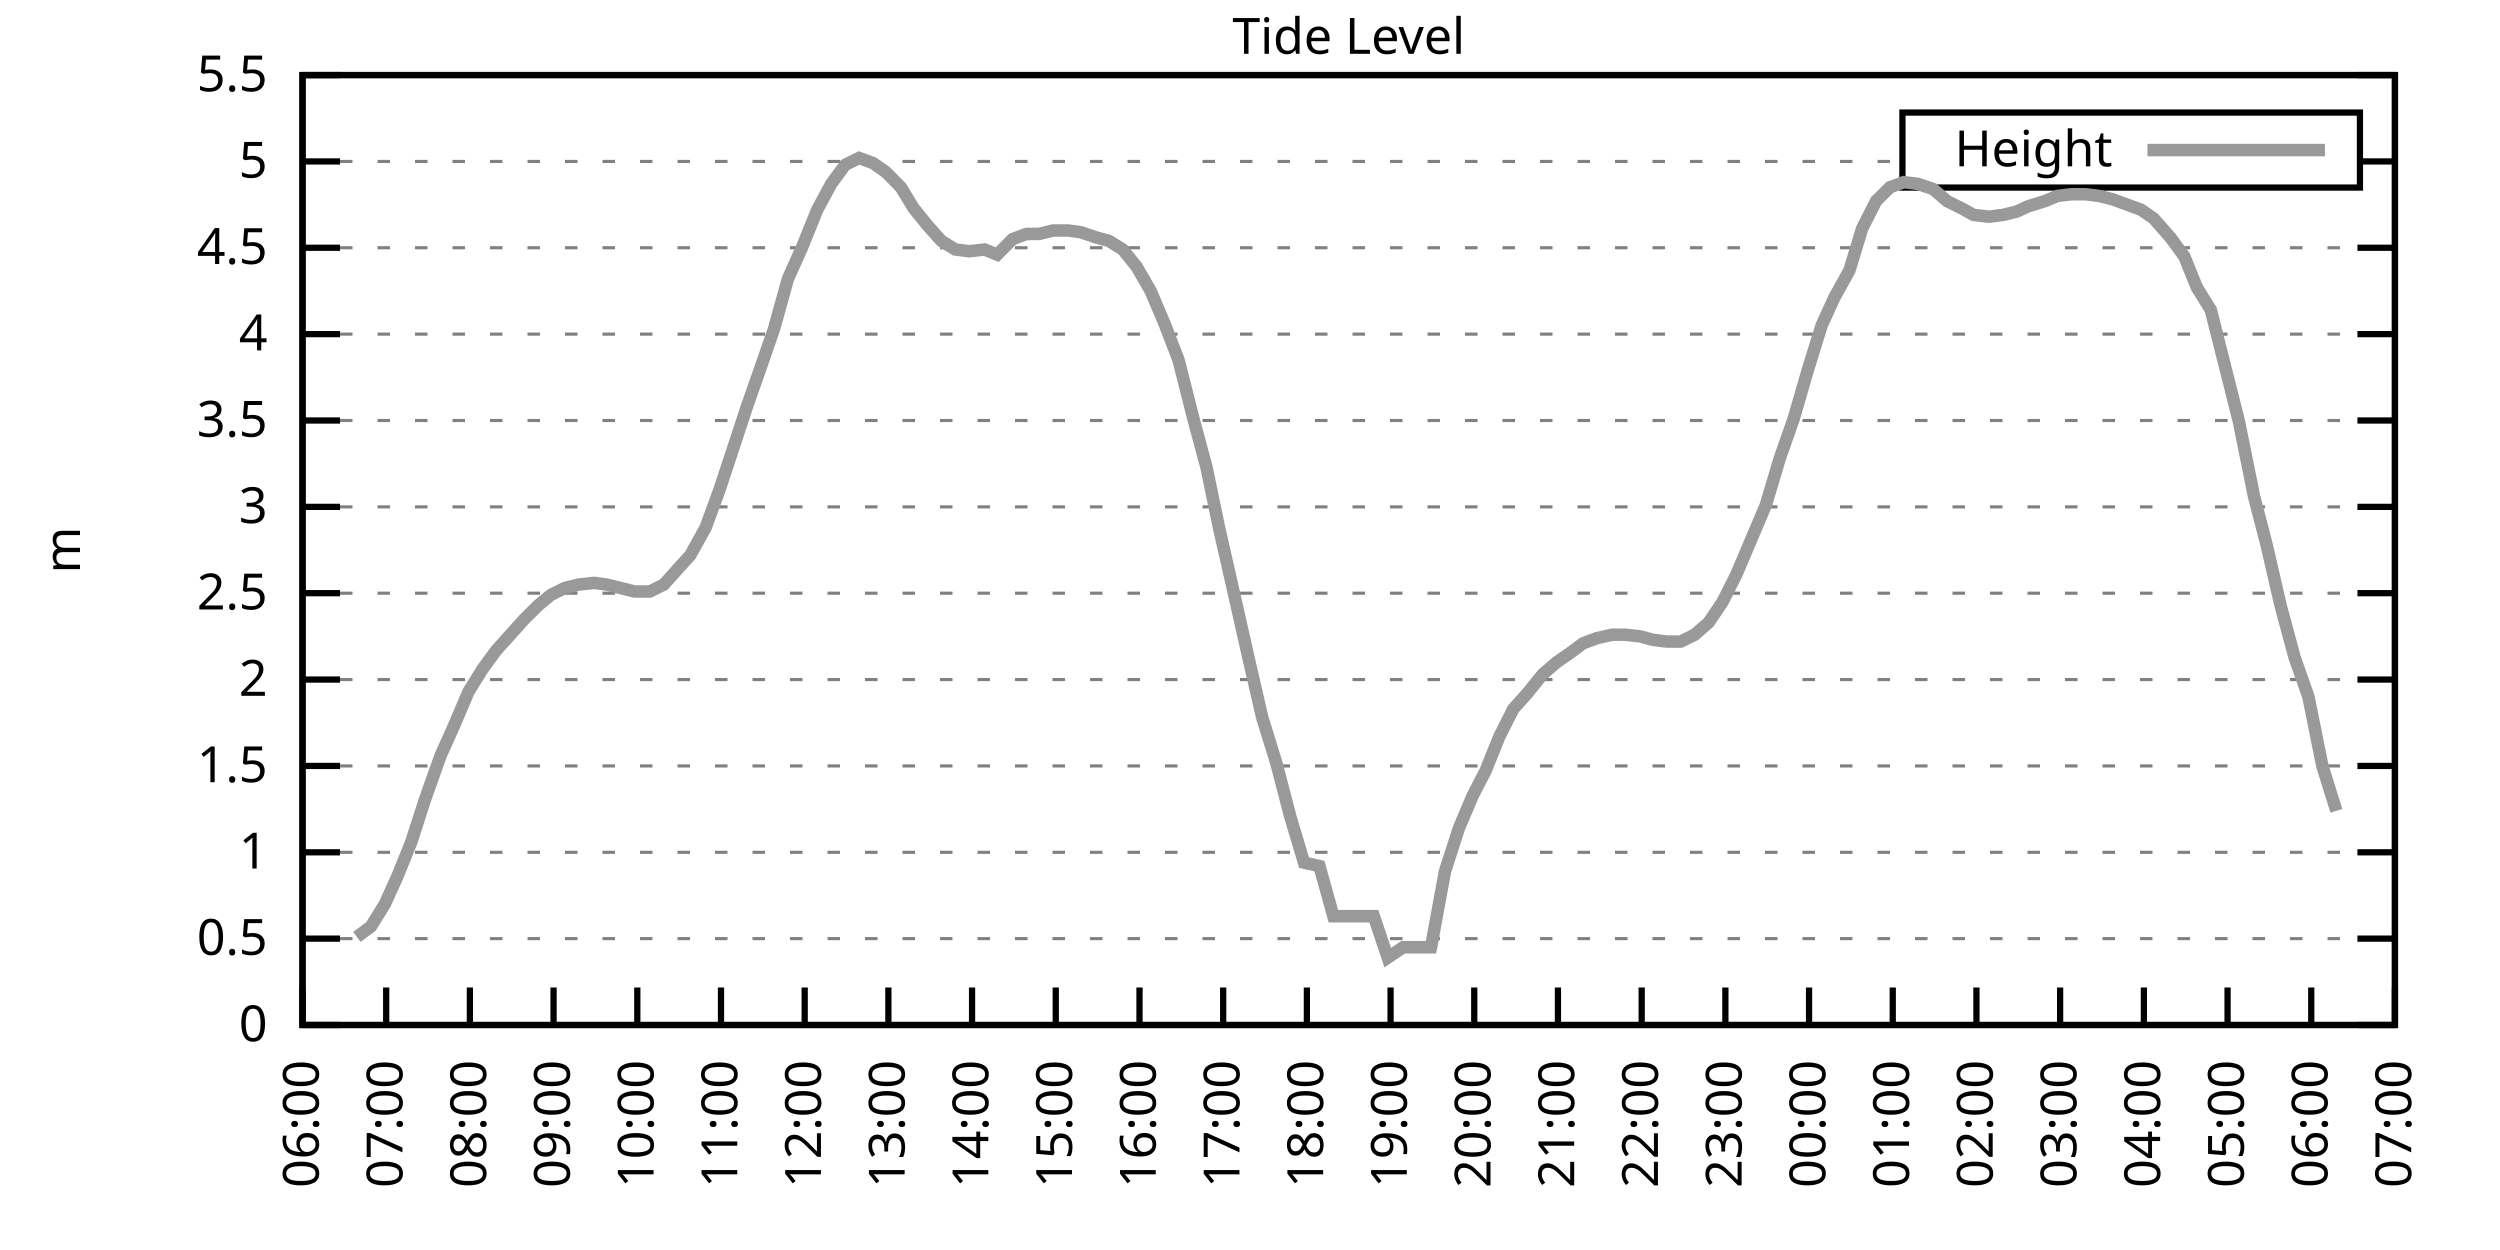
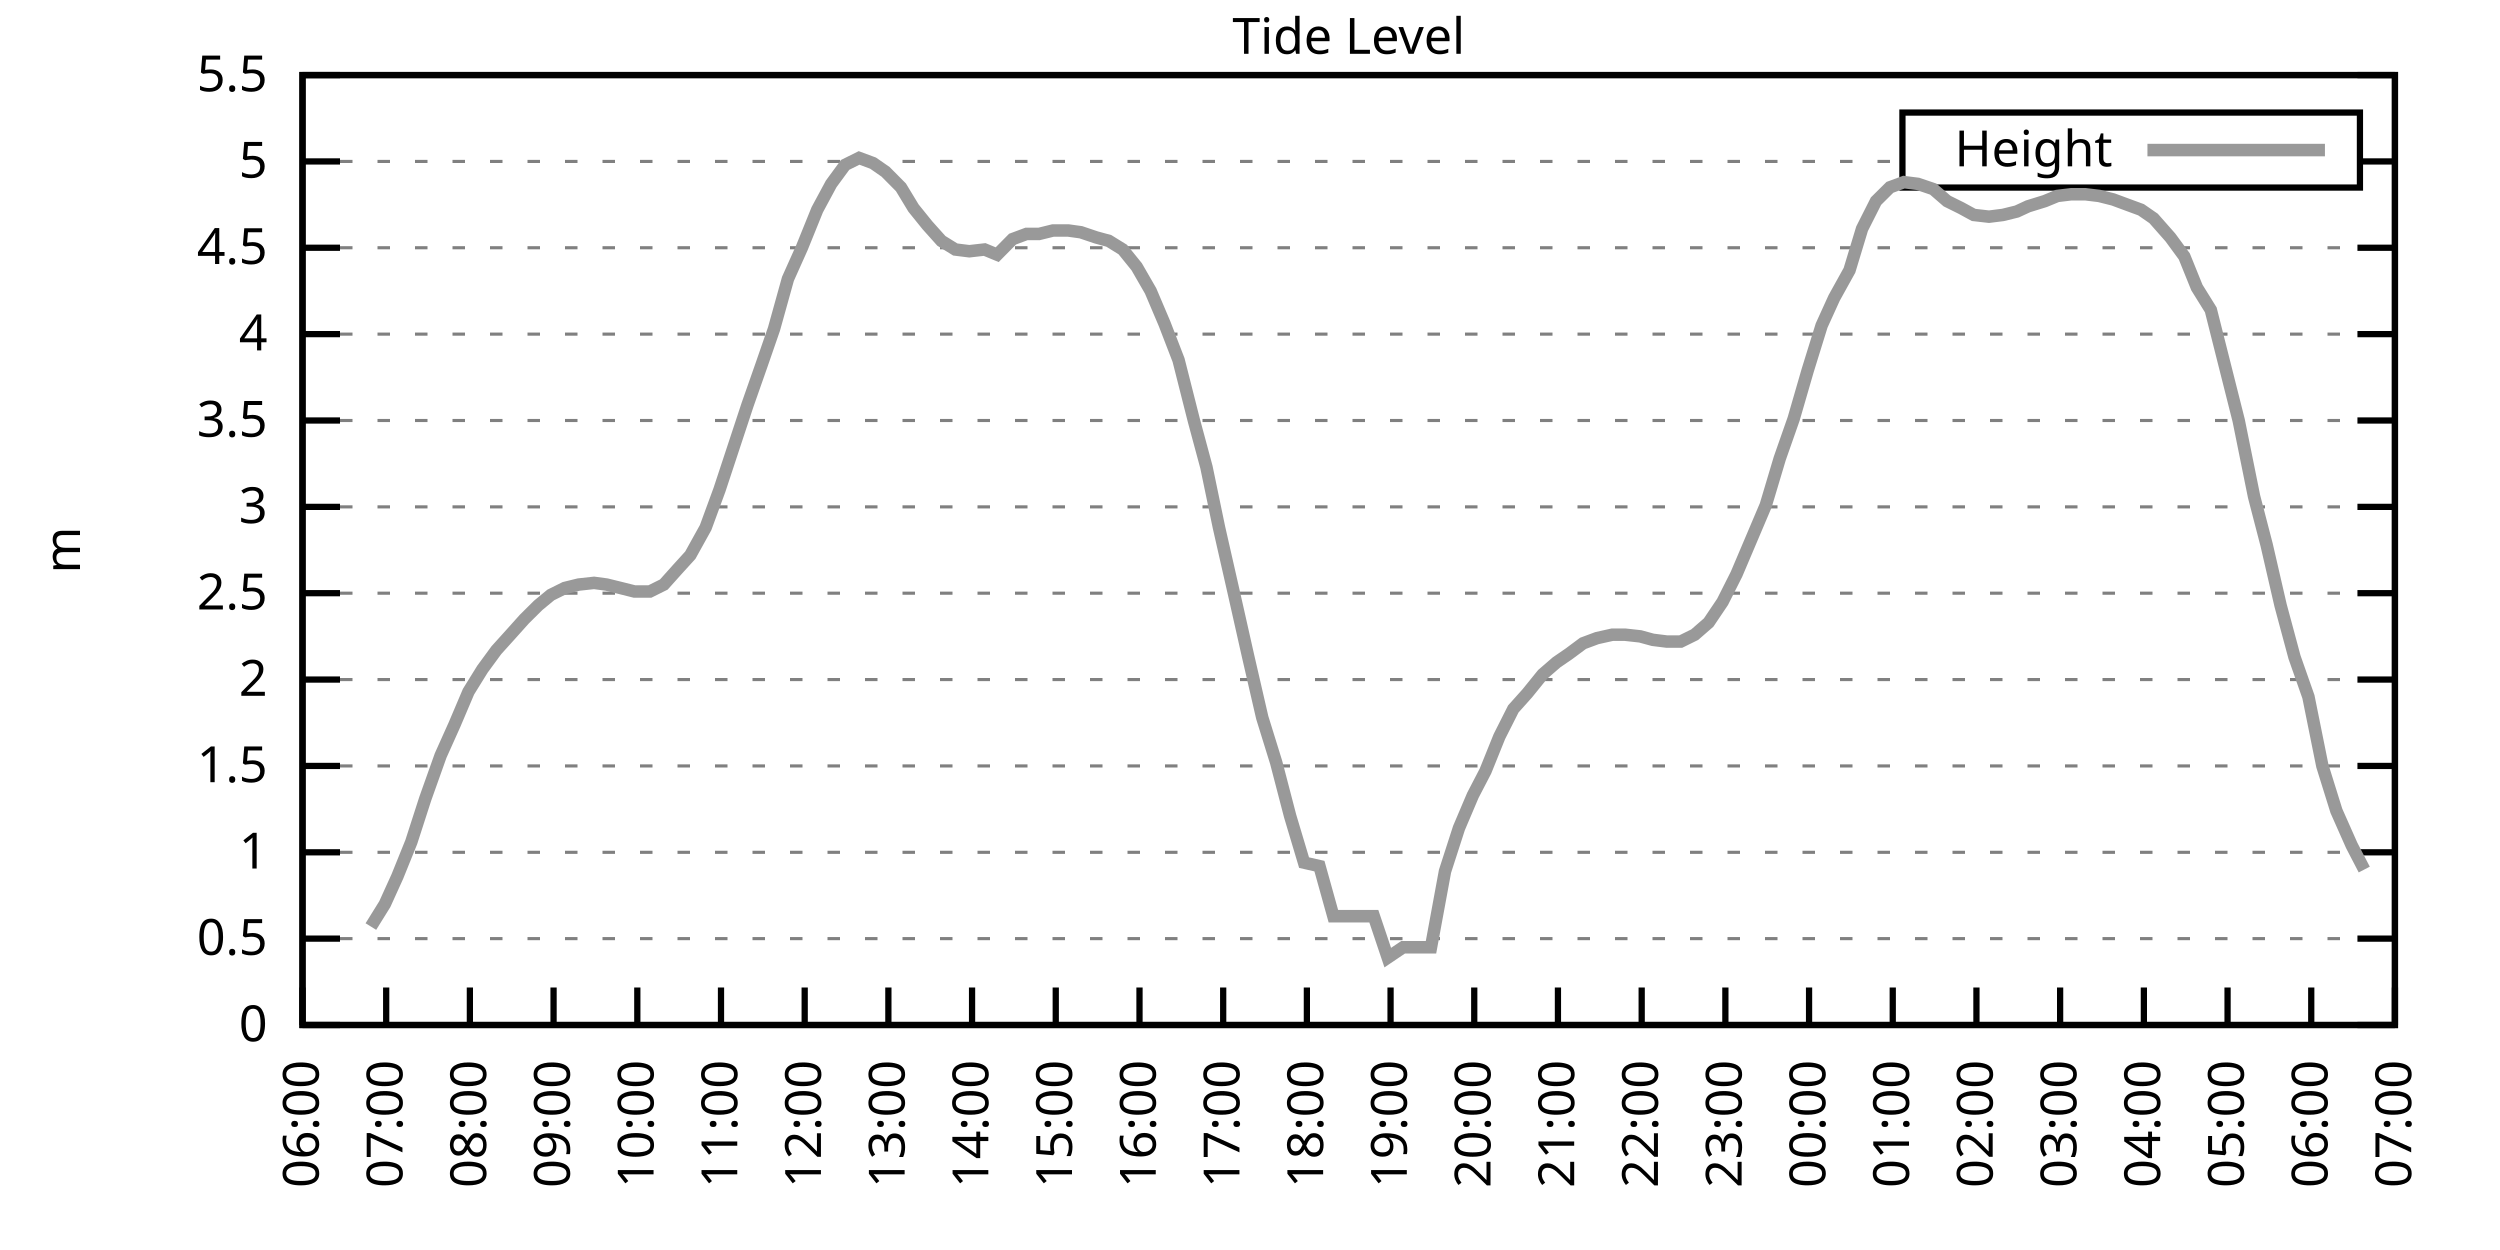
<svg xmlns="http://www.w3.org/2000/svg" xmlns:xlink="http://www.w3.org/1999/xlink" width="400" height="200" viewBox="0 0 400 200">
  <g id="gnuplot_canvas">
    <rect x="0" y="0" width="400" height="200" fill="none" />
    <defs>
      <circle id="gpDot" r="0.5" stroke-width="0.5" stroke="currentColor" />
      <path id="gpPt0" stroke-width="0.333" stroke="currentColor" d="M-1,0 h2 M0,-1 v2" />
      <path id="gpPt1" stroke-width="0.333" stroke="currentColor" d="M-1,-1 L1,1 M1,-1 L-1,1" />
      <path id="gpPt2" stroke-width="0.333" stroke="currentColor" d="M-1,0 L1,0 M0,-1 L0,1 M-1,-1 L1,1 M-1,1 L1,-1" />
      <rect id="gpPt3" stroke-width="0.333" stroke="currentColor" x="-1" y="-1" width="2" height="2" />
      <rect id="gpPt4" stroke-width="0.333" stroke="currentColor" fill="currentColor" x="-1" y="-1" width="2" height="2" />
      <circle id="gpPt5" stroke-width="0.333" stroke="currentColor" cx="0" cy="0" r="1" />
      <use xlink:href="#gpPt5" id="gpPt6" fill="currentColor" stroke="none" />
      <path id="gpPt7" stroke-width="0.333" stroke="currentColor" d="M0,-1.33 L-1.33,0.67 L1.33,0.67 z" />
      <use xlink:href="#gpPt7" id="gpPt8" fill="currentColor" stroke="none" />
      <use xlink:href="#gpPt7" id="gpPt9" stroke="currentColor" transform="rotate(180)" />
      <use xlink:href="#gpPt9" id="gpPt10" fill="currentColor" stroke="none" />
      <use xlink:href="#gpPt3" id="gpPt11" stroke="currentColor" transform="rotate(45)" />
      <use xlink:href="#gpPt11" id="gpPt12" fill="currentColor" stroke="none" />
      <path id="gpPt13" stroke-width="0.333" stroke="currentColor" d="M0,1.330 L1.265,0.411 L0.782,-1.067 L-0.782,-1.076 L-1.265,0.411 z" />
      <use xlink:href="#gpPt13" id="gpPt14" fill="currentColor" stroke="none" />
      <filter id="textbox" filterUnits="objectBoundingBox" x="0" y="0" height="1" width="1">
        <feFlood flood-color="white" flood-opacity="1" result="bgnd" />
        <feComposite in="SourceGraphic" in2="bgnd" operator="atop" />
      </filter>
      <filter id="greybox" filterUnits="objectBoundingBox" x="0" y="0" height="1" width="1">
        <feFlood flood-color="lightgrey" flood-opacity="1" result="grey" />
        <feComposite in="SourceGraphic" in2="grey" operator="atop" />
      </filter>
    </defs>
    <g fill="none" color="white" stroke="currentColor" stroke-width="1.00" stroke-linecap="butt" stroke-linejoin="miter">
</g>
    <g fill="none" color="black" stroke="currentColor" stroke-width="1.00" stroke-linecap="butt" stroke-linejoin="miter">
      <g stroke="none" shape-rendering="crispEdges">
        <polygon fill="rgb(255, 255, 255)" points="48.40,164.00 383.18,164.00 383.18,12.02 48.40,12.02 " />
      </g>
    </g>
    <g fill="none" color="black" stroke="currentColor" stroke-width="1.00" stroke-linecap="butt" stroke-linejoin="miter">
</g>
    <g fill="none" color="black" stroke="black" stroke-width="0.50" stroke-linecap="butt" stroke-linejoin="miter">
</g>
    <g fill="none" color="gray" stroke="currentColor" stroke-width="0.50" stroke-linecap="butt" stroke-linejoin="miter">
      <path stroke="gray" stroke-dasharray="2,4" class="gridline" d="M48.40,164.00 L383.19,164.00  " />
    </g>
    <g fill="none" color="gray" stroke="gray" stroke-width="1.00" stroke-linecap="butt" stroke-linejoin="miter">
</g>
    <g fill="none" color="black" stroke="currentColor" stroke-width="1.00" stroke-linecap="butt" stroke-linejoin="miter">
      <path stroke="black" d="M48.40,164.00 L54.40,164.00 M383.19,164.00 L377.19,164.00  " />
      <g transform="translate(42.80,166.60)" stroke="none" fill="black" font-family="Sans" font-size="8.00" text-anchor="end">
        <text>
          <tspan font-family="Sans"> 0</tspan>
        </text>
      </g>
    </g>
    <g fill="none" color="black" stroke="currentColor" stroke-width="1.00" stroke-linecap="butt" stroke-linejoin="miter">
</g>
    <g fill="none" color="black" stroke="black" stroke-width="0.50" stroke-linecap="butt" stroke-linejoin="miter">
</g>
    <g fill="none" color="gray" stroke="currentColor" stroke-width="0.50" stroke-linecap="butt" stroke-linejoin="miter">
      <path stroke="gray" stroke-dasharray="2,4" class="gridline" d="M48.40,150.18 L383.19,150.18  " />
    </g>
    <g fill="none" color="gray" stroke="gray" stroke-width="1.00" stroke-linecap="butt" stroke-linejoin="miter">
</g>
    <g fill="none" color="black" stroke="currentColor" stroke-width="1.00" stroke-linecap="butt" stroke-linejoin="miter">
      <path stroke="black" d="M48.40,150.18 L54.40,150.18 M383.19,150.18 L377.19,150.18  " />
      <g transform="translate(42.80,152.78)" stroke="none" fill="black" font-family="Sans" font-size="8.00" text-anchor="end">
        <text>
          <tspan font-family="Sans"> 0.5</tspan>
        </text>
      </g>
    </g>
    <g fill="none" color="black" stroke="currentColor" stroke-width="1.00" stroke-linecap="butt" stroke-linejoin="miter">
</g>
    <g fill="none" color="black" stroke="black" stroke-width="0.50" stroke-linecap="butt" stroke-linejoin="miter">
</g>
    <g fill="none" color="gray" stroke="currentColor" stroke-width="0.50" stroke-linecap="butt" stroke-linejoin="miter">
      <path stroke="gray" stroke-dasharray="2,4" class="gridline" d="M48.40,136.37 L383.19,136.37  " />
    </g>
    <g fill="none" color="gray" stroke="gray" stroke-width="1.00" stroke-linecap="butt" stroke-linejoin="miter">
</g>
    <g fill="none" color="black" stroke="currentColor" stroke-width="1.00" stroke-linecap="butt" stroke-linejoin="miter">
      <path stroke="black" d="M48.40,136.37 L54.40,136.37 M383.19,136.37 L377.19,136.37  " />
      <g transform="translate(42.80,138.97)" stroke="none" fill="black" font-family="Sans" font-size="8.00" text-anchor="end">
        <text>
          <tspan font-family="Sans"> 1</tspan>
        </text>
      </g>
    </g>
    <g fill="none" color="black" stroke="currentColor" stroke-width="1.00" stroke-linecap="butt" stroke-linejoin="miter">
</g>
    <g fill="none" color="black" stroke="black" stroke-width="0.50" stroke-linecap="butt" stroke-linejoin="miter">
</g>
    <g fill="none" color="gray" stroke="currentColor" stroke-width="0.50" stroke-linecap="butt" stroke-linejoin="miter">
      <path stroke="gray" stroke-dasharray="2,4" class="gridline" d="M48.40,122.55 L383.19,122.55  " />
    </g>
    <g fill="none" color="gray" stroke="gray" stroke-width="1.00" stroke-linecap="butt" stroke-linejoin="miter">
</g>
    <g fill="none" color="black" stroke="currentColor" stroke-width="1.00" stroke-linecap="butt" stroke-linejoin="miter">
      <path stroke="black" d="M48.40,122.55 L54.40,122.55 M383.19,122.55 L377.19,122.55  " />
      <g transform="translate(42.80,125.15)" stroke="none" fill="black" font-family="Sans" font-size="8.00" text-anchor="end">
        <text>
          <tspan font-family="Sans"> 1.5</tspan>
        </text>
      </g>
    </g>
    <g fill="none" color="black" stroke="currentColor" stroke-width="1.00" stroke-linecap="butt" stroke-linejoin="miter">
</g>
    <g fill="none" color="black" stroke="black" stroke-width="0.50" stroke-linecap="butt" stroke-linejoin="miter">
</g>
    <g fill="none" color="gray" stroke="currentColor" stroke-width="0.50" stroke-linecap="butt" stroke-linejoin="miter">
      <path stroke="gray" stroke-dasharray="2,4" class="gridline" d="M48.40,108.73 L383.19,108.73  " />
    </g>
    <g fill="none" color="gray" stroke="gray" stroke-width="1.00" stroke-linecap="butt" stroke-linejoin="miter">
</g>
    <g fill="none" color="black" stroke="currentColor" stroke-width="1.00" stroke-linecap="butt" stroke-linejoin="miter">
      <path stroke="black" d="M48.40,108.73 L54.40,108.73 M383.19,108.73 L377.19,108.73  " />
      <g transform="translate(42.80,111.33)" stroke="none" fill="black" font-family="Sans" font-size="8.00" text-anchor="end">
        <text>
          <tspan font-family="Sans"> 2</tspan>
        </text>
      </g>
    </g>
    <g fill="none" color="black" stroke="currentColor" stroke-width="1.00" stroke-linecap="butt" stroke-linejoin="miter">
</g>
    <g fill="none" color="black" stroke="black" stroke-width="0.50" stroke-linecap="butt" stroke-linejoin="miter">
</g>
    <g fill="none" color="gray" stroke="currentColor" stroke-width="0.50" stroke-linecap="butt" stroke-linejoin="miter">
      <path stroke="gray" stroke-dasharray="2,4" class="gridline" d="M48.40,94.91 L383.19,94.91  " />
    </g>
    <g fill="none" color="gray" stroke="gray" stroke-width="1.00" stroke-linecap="butt" stroke-linejoin="miter">
</g>
    <g fill="none" color="black" stroke="currentColor" stroke-width="1.00" stroke-linecap="butt" stroke-linejoin="miter">
      <path stroke="black" d="M48.40,94.91 L54.40,94.91 M383.19,94.91 L377.19,94.91  " />
      <g transform="translate(42.80,97.51)" stroke="none" fill="black" font-family="Sans" font-size="8.00" text-anchor="end">
        <text>
          <tspan font-family="Sans"> 2.5</tspan>
        </text>
      </g>
    </g>
    <g fill="none" color="black" stroke="currentColor" stroke-width="1.00" stroke-linecap="butt" stroke-linejoin="miter">
</g>
    <g fill="none" color="black" stroke="black" stroke-width="0.50" stroke-linecap="butt" stroke-linejoin="miter">
</g>
    <g fill="none" color="gray" stroke="currentColor" stroke-width="0.50" stroke-linecap="butt" stroke-linejoin="miter">
      <path stroke="gray" stroke-dasharray="2,4" class="gridline" d="M48.40,81.10 L383.19,81.10  " />
    </g>
    <g fill="none" color="gray" stroke="gray" stroke-width="1.00" stroke-linecap="butt" stroke-linejoin="miter">
</g>
    <g fill="none" color="black" stroke="currentColor" stroke-width="1.00" stroke-linecap="butt" stroke-linejoin="miter">
      <path stroke="black" d="M48.40,81.10 L54.40,81.10 M383.19,81.10 L377.19,81.10  " />
      <g transform="translate(42.80,83.70)" stroke="none" fill="black" font-family="Sans" font-size="8.00" text-anchor="end">
        <text>
          <tspan font-family="Sans"> 3</tspan>
        </text>
      </g>
    </g>
    <g fill="none" color="black" stroke="currentColor" stroke-width="1.00" stroke-linecap="butt" stroke-linejoin="miter">
</g>
    <g fill="none" color="black" stroke="black" stroke-width="0.50" stroke-linecap="butt" stroke-linejoin="miter">
</g>
    <g fill="none" color="gray" stroke="currentColor" stroke-width="0.50" stroke-linecap="butt" stroke-linejoin="miter">
      <path stroke="gray" stroke-dasharray="2,4" class="gridline" d="M48.40,67.28 L383.19,67.28  " />
    </g>
    <g fill="none" color="gray" stroke="gray" stroke-width="1.00" stroke-linecap="butt" stroke-linejoin="miter">
</g>
    <g fill="none" color="black" stroke="currentColor" stroke-width="1.00" stroke-linecap="butt" stroke-linejoin="miter">
      <path stroke="black" d="M48.40,67.28 L54.40,67.28 M383.19,67.28 L377.19,67.28  " />
      <g transform="translate(42.80,69.88)" stroke="none" fill="black" font-family="Sans" font-size="8.00" text-anchor="end">
        <text>
          <tspan font-family="Sans"> 3.5</tspan>
        </text>
      </g>
    </g>
    <g fill="none" color="black" stroke="currentColor" stroke-width="1.00" stroke-linecap="butt" stroke-linejoin="miter">
</g>
    <g fill="none" color="black" stroke="black" stroke-width="0.50" stroke-linecap="butt" stroke-linejoin="miter">
</g>
    <g fill="none" color="gray" stroke="currentColor" stroke-width="0.50" stroke-linecap="butt" stroke-linejoin="miter">
      <path stroke="gray" stroke-dasharray="2,4" class="gridline" d="M48.40,53.46 L383.19,53.46  " />
    </g>
    <g fill="none" color="gray" stroke="gray" stroke-width="1.00" stroke-linecap="butt" stroke-linejoin="miter">
</g>
    <g fill="none" color="black" stroke="currentColor" stroke-width="1.00" stroke-linecap="butt" stroke-linejoin="miter">
      <path stroke="black" d="M48.40,53.46 L54.40,53.46 M383.19,53.46 L377.19,53.46  " />
      <g transform="translate(42.80,56.06)" stroke="none" fill="black" font-family="Sans" font-size="8.00" text-anchor="end">
        <text>
          <tspan font-family="Sans"> 4</tspan>
        </text>
      </g>
    </g>
    <g fill="none" color="black" stroke="currentColor" stroke-width="1.00" stroke-linecap="butt" stroke-linejoin="miter">
</g>
    <g fill="none" color="black" stroke="black" stroke-width="0.50" stroke-linecap="butt" stroke-linejoin="miter">
</g>
    <g fill="none" color="gray" stroke="currentColor" stroke-width="0.50" stroke-linecap="butt" stroke-linejoin="miter">
      <path stroke="gray" stroke-dasharray="2,4" class="gridline" d="M48.40,39.64 L383.19,39.64  " />
    </g>
    <g fill="none" color="gray" stroke="gray" stroke-width="1.00" stroke-linecap="butt" stroke-linejoin="miter">
</g>
    <g fill="none" color="black" stroke="currentColor" stroke-width="1.00" stroke-linecap="butt" stroke-linejoin="miter">
      <path stroke="black" d="M48.40,39.64 L54.40,39.64 M383.19,39.64 L377.19,39.64  " />
      <g transform="translate(42.80,42.24)" stroke="none" fill="black" font-family="Sans" font-size="8.00" text-anchor="end">
        <text>
          <tspan font-family="Sans"> 4.5</tspan>
        </text>
      </g>
    </g>
    <g fill="none" color="black" stroke="currentColor" stroke-width="1.00" stroke-linecap="butt" stroke-linejoin="miter">
</g>
    <g fill="none" color="black" stroke="black" stroke-width="0.50" stroke-linecap="butt" stroke-linejoin="miter">
</g>
    <g fill="none" color="gray" stroke="currentColor" stroke-width="0.50" stroke-linecap="butt" stroke-linejoin="miter">
      <path stroke="gray" stroke-dasharray="2,4" class="gridline" d="M48.40,25.83 L304.39,25.83 M377.59,25.83 L383.19,25.83  " />
    </g>
    <g fill="none" color="gray" stroke="gray" stroke-width="1.00" stroke-linecap="butt" stroke-linejoin="miter">
</g>
    <g fill="none" color="black" stroke="currentColor" stroke-width="1.00" stroke-linecap="butt" stroke-linejoin="miter">
      <path stroke="black" d="M48.40,25.83 L54.40,25.83 M383.19,25.83 L377.19,25.83  " />
      <g transform="translate(42.80,28.43)" stroke="none" fill="black" font-family="Sans" font-size="8.00" text-anchor="end">
        <text>
          <tspan font-family="Sans"> 5</tspan>
        </text>
      </g>
    </g>
    <g fill="none" color="black" stroke="currentColor" stroke-width="1.00" stroke-linecap="butt" stroke-linejoin="miter">
</g>
    <g fill="none" color="black" stroke="black" stroke-width="0.50" stroke-linecap="butt" stroke-linejoin="miter">
</g>
    <g fill="none" color="gray" stroke="currentColor" stroke-width="0.50" stroke-linecap="butt" stroke-linejoin="miter">
      <path stroke="gray" stroke-dasharray="2,4" class="gridline" d="M48.40,12.01 L383.19,12.01  " />
    </g>
    <g fill="none" color="gray" stroke="gray" stroke-width="1.00" stroke-linecap="butt" stroke-linejoin="miter">
</g>
    <g fill="none" color="black" stroke="currentColor" stroke-width="1.00" stroke-linecap="butt" stroke-linejoin="miter">
      <path stroke="black" d="M48.40,12.01 L54.40,12.01 M383.19,12.01 L377.19,12.01  " />
      <g transform="translate(42.80,14.61)" stroke="none" fill="black" font-family="Sans" font-size="8.00" text-anchor="end">
        <text>
          <tspan font-family="Sans"> 5.5</tspan>
        </text>
      </g>
    </g>
    <g fill="none" color="black" stroke="currentColor" stroke-width="1.00" stroke-linecap="butt" stroke-linejoin="miter">
      <path stroke="black" d="M48.40,164.00 L48.40,158.00  " />
      <g transform="translate(51.00,169.60) rotate(270.00)" stroke="none" fill="black" font-family="Sans" font-size="8.00" text-anchor="end">
        <text>
          <tspan font-family="Sans">06:00</tspan>
        </text>
      </g>
    </g>
    <g fill="none" color="black" stroke="currentColor" stroke-width="1.00" stroke-linecap="butt" stroke-linejoin="miter">
      <path stroke="black" d="M61.79,164.00 L61.79,158.00  " />
      <g transform="translate(64.39,169.60) rotate(270.00)" stroke="none" fill="black" font-family="Sans" font-size="8.00" text-anchor="end">
        <text>
          <tspan font-family="Sans">07:00</tspan>
        </text>
      </g>
    </g>
    <g fill="none" color="black" stroke="currentColor" stroke-width="1.00" stroke-linecap="butt" stroke-linejoin="miter">
      <path stroke="black" d="M75.18,164.00 L75.18,158.00  " />
      <g transform="translate(77.78,169.60) rotate(270.00)" stroke="none" fill="black" font-family="Sans" font-size="8.00" text-anchor="end">
        <text>
          <tspan font-family="Sans">08:00</tspan>
        </text>
      </g>
    </g>
    <g fill="none" color="black" stroke="currentColor" stroke-width="1.00" stroke-linecap="butt" stroke-linejoin="miter">
      <path stroke="black" d="M88.57,164.00 L88.57,158.00  " />
      <g transform="translate(91.17,169.60) rotate(270.00)" stroke="none" fill="black" font-family="Sans" font-size="8.00" text-anchor="end">
        <text>
          <tspan font-family="Sans">09:00</tspan>
        </text>
      </g>
    </g>
    <g fill="none" color="black" stroke="currentColor" stroke-width="1.00" stroke-linecap="butt" stroke-linejoin="miter">
      <path stroke="black" d="M101.97,164.00 L101.97,158.00  " />
      <g transform="translate(104.57,169.60) rotate(270.00)" stroke="none" fill="black" font-family="Sans" font-size="8.00" text-anchor="end">
        <text>
          <tspan font-family="Sans">10:00</tspan>
        </text>
      </g>
    </g>
    <g fill="none" color="black" stroke="currentColor" stroke-width="1.00" stroke-linecap="butt" stroke-linejoin="miter">
      <path stroke="black" d="M115.36,164.00 L115.36,158.00  " />
      <g transform="translate(117.96,169.60) rotate(270.00)" stroke="none" fill="black" font-family="Sans" font-size="8.00" text-anchor="end">
        <text>
          <tspan font-family="Sans">11:00</tspan>
        </text>
      </g>
    </g>
    <g fill="none" color="black" stroke="currentColor" stroke-width="1.00" stroke-linecap="butt" stroke-linejoin="miter">
      <path stroke="black" d="M128.75,164.00 L128.75,158.00  " />
      <g transform="translate(131.35,169.60) rotate(270.00)" stroke="none" fill="black" font-family="Sans" font-size="8.00" text-anchor="end">
        <text>
          <tspan font-family="Sans">12:00</tspan>
        </text>
      </g>
    </g>
    <g fill="none" color="black" stroke="currentColor" stroke-width="1.00" stroke-linecap="butt" stroke-linejoin="miter">
      <path stroke="black" d="M142.14,164.00 L142.14,158.00  " />
      <g transform="translate(144.74,169.60) rotate(270.00)" stroke="none" fill="black" font-family="Sans" font-size="8.00" text-anchor="end">
        <text>
          <tspan font-family="Sans">13:00</tspan>
        </text>
      </g>
    </g>
    <g fill="none" color="black" stroke="currentColor" stroke-width="1.00" stroke-linecap="butt" stroke-linejoin="miter">
      <path stroke="black" d="M155.53,164.00 L155.53,158.00  " />
      <g transform="translate(158.13,169.60) rotate(270.00)" stroke="none" fill="black" font-family="Sans" font-size="8.00" text-anchor="end">
        <text>
          <tspan font-family="Sans">14:00</tspan>
        </text>
      </g>
    </g>
    <g fill="none" color="black" stroke="currentColor" stroke-width="1.00" stroke-linecap="butt" stroke-linejoin="miter">
      <path stroke="black" d="M168.92,164.00 L168.92,158.00  " />
      <g transform="translate(171.52,169.60) rotate(270.00)" stroke="none" fill="black" font-family="Sans" font-size="8.00" text-anchor="end">
        <text>
          <tspan font-family="Sans">15:00</tspan>
        </text>
      </g>
    </g>
    <g fill="none" color="black" stroke="currentColor" stroke-width="1.00" stroke-linecap="butt" stroke-linejoin="miter">
      <path stroke="black" d="M182.32,164.00 L182.32,158.00  " />
      <g transform="translate(184.92,169.60) rotate(270.00)" stroke="none" fill="black" font-family="Sans" font-size="8.00" text-anchor="end">
        <text>
          <tspan font-family="Sans">16:00</tspan>
        </text>
      </g>
    </g>
    <g fill="none" color="black" stroke="currentColor" stroke-width="1.00" stroke-linecap="butt" stroke-linejoin="miter">
      <path stroke="black" d="M195.71,164.00 L195.71,158.00  " />
      <g transform="translate(198.31,169.60) rotate(270.00)" stroke="none" fill="black" font-family="Sans" font-size="8.00" text-anchor="end">
        <text>
          <tspan font-family="Sans">17:00</tspan>
        </text>
      </g>
    </g>
    <g fill="none" color="black" stroke="currentColor" stroke-width="1.00" stroke-linecap="butt" stroke-linejoin="miter">
      <path stroke="black" d="M209.10,164.00 L209.10,158.00  " />
      <g transform="translate(211.70,169.60) rotate(270.00)" stroke="none" fill="black" font-family="Sans" font-size="8.00" text-anchor="end">
        <text>
          <tspan font-family="Sans">18:00</tspan>
        </text>
      </g>
    </g>
    <g fill="none" color="black" stroke="currentColor" stroke-width="1.00" stroke-linecap="butt" stroke-linejoin="miter">
      <path stroke="black" d="M222.49,164.00 L222.49,158.00  " />
      <g transform="translate(225.09,169.60) rotate(270.00)" stroke="none" fill="black" font-family="Sans" font-size="8.00" text-anchor="end">
        <text>
          <tspan font-family="Sans">19:00</tspan>
        </text>
      </g>
    </g>
    <g fill="none" color="black" stroke="currentColor" stroke-width="1.00" stroke-linecap="butt" stroke-linejoin="miter">
      <path stroke="black" d="M235.88,164.00 L235.88,158.00  " />
      <g transform="translate(238.48,169.60) rotate(270.00)" stroke="none" fill="black" font-family="Sans" font-size="8.00" text-anchor="end">
        <text>
          <tspan font-family="Sans">20:00</tspan>
        </text>
      </g>
    </g>
    <g fill="none" color="black" stroke="currentColor" stroke-width="1.00" stroke-linecap="butt" stroke-linejoin="miter">
      <path stroke="black" d="M249.27,164.00 L249.27,158.00  " />
      <g transform="translate(251.87,169.60) rotate(270.00)" stroke="none" fill="black" font-family="Sans" font-size="8.00" text-anchor="end">
        <text>
          <tspan font-family="Sans">21:00</tspan>
        </text>
      </g>
    </g>
    <g fill="none" color="black" stroke="currentColor" stroke-width="1.00" stroke-linecap="butt" stroke-linejoin="miter">
      <path stroke="black" d="M262.67,164.00 L262.67,158.00  " />
      <g transform="translate(265.27,169.60) rotate(270.00)" stroke="none" fill="black" font-family="Sans" font-size="8.00" text-anchor="end">
        <text>
          <tspan font-family="Sans">22:00</tspan>
        </text>
      </g>
    </g>
    <g fill="none" color="black" stroke="currentColor" stroke-width="1.00" stroke-linecap="butt" stroke-linejoin="miter">
      <path stroke="black" d="M276.06,164.00 L276.06,158.00  " />
      <g transform="translate(278.66,169.60) rotate(270.00)" stroke="none" fill="black" font-family="Sans" font-size="8.00" text-anchor="end">
        <text>
          <tspan font-family="Sans">23:00</tspan>
        </text>
      </g>
    </g>
    <g fill="none" color="black" stroke="currentColor" stroke-width="1.00" stroke-linecap="butt" stroke-linejoin="miter">
      <path stroke="black" d="M289.45,164.00 L289.45,158.00  " />
      <g transform="translate(292.05,169.60) rotate(270.00)" stroke="none" fill="black" font-family="Sans" font-size="8.00" text-anchor="end">
        <text>
          <tspan font-family="Sans">00:00</tspan>
        </text>
      </g>
    </g>
    <g fill="none" color="black" stroke="currentColor" stroke-width="1.00" stroke-linecap="butt" stroke-linejoin="miter">
      <path stroke="black" d="M302.84,164.00 L302.84,158.00  " />
      <g transform="translate(305.44,169.60) rotate(270.00)" stroke="none" fill="black" font-family="Sans" font-size="8.00" text-anchor="end">
        <text>
          <tspan font-family="Sans">01:00</tspan>
        </text>
      </g>
    </g>
    <g fill="none" color="black" stroke="currentColor" stroke-width="1.00" stroke-linecap="butt" stroke-linejoin="miter">
      <path stroke="black" d="M316.23,164.00 L316.23,158.00  " />
      <g transform="translate(318.83,169.60) rotate(270.00)" stroke="none" fill="black" font-family="Sans" font-size="8.00" text-anchor="end">
        <text>
          <tspan font-family="Sans">02:00</tspan>
        </text>
      </g>
    </g>
    <g fill="none" color="black" stroke="currentColor" stroke-width="1.00" stroke-linecap="butt" stroke-linejoin="miter">
      <path stroke="black" d="M329.62,164.00 L329.62,158.00  " />
      <g transform="translate(332.22,169.60) rotate(270.00)" stroke="none" fill="black" font-family="Sans" font-size="8.00" text-anchor="end">
        <text>
          <tspan font-family="Sans">03:00</tspan>
        </text>
      </g>
    </g>
    <g fill="none" color="black" stroke="currentColor" stroke-width="1.00" stroke-linecap="butt" stroke-linejoin="miter">
      <path stroke="black" d="M343.02,164.00 L343.02,158.00  " />
      <g transform="translate(345.62,169.60) rotate(270.00)" stroke="none" fill="black" font-family="Sans" font-size="8.00" text-anchor="end">
        <text>
          <tspan font-family="Sans">04:00</tspan>
        </text>
      </g>
    </g>
    <g fill="none" color="black" stroke="currentColor" stroke-width="1.00" stroke-linecap="butt" stroke-linejoin="miter">
      <path stroke="black" d="M356.41,164.00 L356.41,158.00  " />
      <g transform="translate(359.01,169.60) rotate(270.00)" stroke="none" fill="black" font-family="Sans" font-size="8.00" text-anchor="end">
        <text>
          <tspan font-family="Sans">05:00</tspan>
        </text>
      </g>
    </g>
    <g fill="none" color="black" stroke="currentColor" stroke-width="1.00" stroke-linecap="butt" stroke-linejoin="miter">
      <path stroke="black" d="M369.80,164.00 L369.80,158.00  " />
      <g transform="translate(372.40,169.60) rotate(270.00)" stroke="none" fill="black" font-family="Sans" font-size="8.00" text-anchor="end">
        <text>
          <tspan font-family="Sans">06:00</tspan>
        </text>
      </g>
    </g>
    <g fill="none" color="black" stroke="currentColor" stroke-width="1.00" stroke-linecap="butt" stroke-linejoin="miter">
      <path stroke="black" d="M383.19,164.00 L383.19,158.00  " />
      <g transform="translate(385.79,169.60) rotate(270.00)" stroke="none" fill="black" font-family="Sans" font-size="8.00" text-anchor="end">
        <text>
          <tspan font-family="Sans">07:00</tspan>
        </text>
      </g>
    </g>
    <g fill="none" color="black" stroke="currentColor" stroke-width="1.00" stroke-linecap="butt" stroke-linejoin="miter">
</g>
    <g fill="none" color="black" stroke="currentColor" stroke-width="1.00" stroke-linecap="butt" stroke-linejoin="miter">
      <path stroke="black" d="M48.40,12.01 L48.40,164.00 L383.19,164.00 L383.19,12.01 L48.40,12.01 Z  " />
    </g>
    <g fill="none" color="black" stroke="currentColor" stroke-width="1.00" stroke-linecap="butt" stroke-linejoin="miter">
</g>
    <g fill="none" color="black" stroke="currentColor" stroke-width="1.00" stroke-linecap="butt" stroke-linejoin="miter">
      <path stroke="black" d="M304.39,30.01 L304.39,18.01 L377.59,18.01 L377.59,30.01 L304.39,30.01 Z  " />
    </g>
    <g id="Tide_level_plot_1">
      <g fill="none" color="white" stroke="black" stroke-width="2.00" stroke-linecap="butt" stroke-linejoin="miter">
</g>
      <g fill="none" color="black" stroke="currentColor" stroke-width="2.00" stroke-linecap="butt" stroke-linejoin="miter">
        <g transform="translate(337.99,26.61)" stroke="none" fill="black" font-family="Sans" font-size="8.00" text-anchor="end">
          <text>
            <tspan font-family="Sans">Height</tspan>
          </text>
        </g>
      </g>
      <g fill="none" color="black" stroke="currentColor" stroke-width="2.00" stroke-linecap="butt" stroke-linejoin="miter">
-         <path stroke="rgb(153, 153, 153)" d="M343.59,24.01 L371.99,24.01 M57.10,149.91 L59.34,148.25 L61.57,144.66 L63.58,140.23 L65.81,134.71 L68.04,127.80   L70.50,120.89 L72.73,115.92 L74.96,110.67 L77.19,107.07 L79.42,104.03 L81.66,101.55 L83.89,99.06 L86.12,96.85   L88.13,95.19 L90.36,94.08 L92.59,93.53 L95.05,93.26 L97.06,93.53 L99.29,94.08 L101.52,94.64 L103.98,94.64   L106.21,93.53 L108.44,91.04 L110.45,88.83 L112.90,84.41 L115.13,78.33 L119.60,64.79 L121.83,58.44 L123.84,52.63   L126.07,44.62 L128.30,39.64 L130.76,33.56 L132.99,29.42 L135.22,26.38 L137.45,25.27 L139.69,26.10 L141.69,27.49   L144.15,29.97 L146.16,33.29 L148.39,36.05 L150.62,38.54 L152.85,39.92 L155.09,40.20 L157.54,39.92 L159.55,40.75   L162.01,38.26 L164.24,37.43 L166.25,37.43 L168.48,36.88 L170.93,36.88 L172.94,37.16 L175.40,37.99 L177.41,38.54   L179.64,39.92 L181.87,42.68 L184.10,46.55 L186.33,51.80 L188.57,57.61 L191.02,67.28 L193.03,74.74 L195.04,84.41   L197.49,95.19 L199.73,105.14 L201.96,114.81 L204.19,122.00 L206.42,130.56 L208.65,138.02 L211.11,138.58 L213.34,146.59   L215.57,146.59 L217.58,146.59 L219.81,146.59 L222.04,153.22 L224.50,151.56 L226.73,151.56 L228.96,151.56 L231.20,139.41   L233.43,132.50 L235.66,127.25 L237.67,123.38 L239.90,117.85 L242.13,113.43 L244.36,110.94 L246.82,107.90 L249.05,105.97   L251.06,104.59 L253.29,102.93 L255.52,102.10 L257.98,101.55 L259.99,101.55 L262.44,101.82 L264.45,102.37 L266.68,102.65   L268.92,102.65 L271.15,101.55 L273.38,99.61 L275.61,96.30 L277.84,91.87 L280.07,86.62 L282.53,80.82 L284.76,73.36   L286.99,67.00 L289.23,59.27 L291.46,52.08 L293.47,47.66 L295.92,43.24 L297.93,36.60 L300.16,32.18 L302.39,29.97   L304.63,29.14 L306.86,29.42 L309.31,30.25 L311.54,32.18 L313.78,33.29 L315.79,34.39 L318.24,34.67 L320.47,34.39   L322.70,33.84 L324.49,33.01 L327.17,32.18 L329.18,31.35 L331.41,31.08 L333.64,31.08 L335.87,31.35 L338.10,31.91   L340.34,32.74 L342.57,33.56 L344.58,34.95 L347.26,37.99 L349.49,41.03 L351.50,46.00 L353.73,49.59 L355.96,58.44   L358.19,67.28 L360.65,79.44 L362.66,87.18 L364.89,96.85 L367.12,105.14 L369.35,111.49 L371.58,122.55 L373.82,129.73    " />
+         <path stroke="rgb(153, 153, 153)" d="M343.59,24.01 L371.99,24.01 M59.34,148.25 L61.57,144.66 L63.58,140.23 L65.81,134.71 L68.04,127.80 L70.50,120.89   L72.73,115.92 L74.96,110.67 L77.19,107.07 L79.42,104.03 L81.66,101.55 L83.89,99.06 L86.12,96.85 L88.13,95.19   L90.36,94.08 L92.59,93.53 L95.05,93.26 L97.06,93.53 L99.29,94.08 L101.52,94.64 L103.98,94.64 L106.21,93.53   L108.44,91.04 L110.45,88.83 L112.90,84.41 L115.13,78.33 L119.60,64.79 L121.83,58.44 L123.84,52.63 L126.07,44.62   L128.30,39.64 L130.76,33.56 L132.99,29.42 L135.22,26.38 L137.45,25.27 L139.69,26.10 L141.69,27.49 L144.15,29.97   L146.16,33.29 L148.39,36.05 L150.62,38.54 L152.85,39.92 L155.09,40.20 L157.54,39.92 L159.55,40.75 L162.01,38.26   L164.24,37.43 L166.25,37.43 L168.48,36.88 L170.93,36.88 L172.94,37.16 L175.40,37.99 L177.41,38.54 L179.64,39.92   L181.87,42.68 L184.10,46.55 L186.33,51.80 L188.57,57.61 L191.02,67.28 L193.03,74.74 L195.04,84.41 L197.49,95.19   L199.73,105.14 L201.96,114.81 L204.19,122.00 L206.42,130.56 L208.65,138.02 L211.11,138.58 L213.34,146.59 L215.57,146.59   L217.58,146.59 L219.81,146.59 L222.04,153.22 L224.50,151.56 L226.73,151.56 L228.96,151.56 L231.20,139.41 L233.43,132.50   L235.66,127.25 L237.67,123.38 L239.90,117.85 L242.13,113.43 L244.36,110.94 L246.82,107.90 L249.05,105.97 L251.06,104.59   L253.29,102.93 L255.52,102.10 L257.98,101.55 L259.99,101.55 L262.44,101.82 L264.45,102.37 L266.68,102.65 L268.92,102.65   L271.15,101.55 L273.38,99.61 L275.61,96.30 L277.84,91.87 L280.07,86.62 L282.53,80.82 L284.76,73.36 L286.99,67.00   L289.23,59.27 L291.46,52.08 L293.47,47.66 L295.92,43.24 L297.93,36.60 L300.16,32.18 L302.39,29.97 L304.63,29.14   L306.86,29.42 L309.31,30.25 L311.54,32.18 L313.78,33.29 L315.79,34.39 L318.24,34.67 L320.47,34.39 L322.70,33.84   L324.49,33.01 L327.17,32.18 L329.18,31.35 L331.41,31.08 L333.64,31.08 L335.87,31.35 L338.10,31.91 L340.34,32.74   L342.57,33.56 L344.58,34.95 L347.26,37.99 L349.49,41.03 L351.50,46.00 L353.73,49.59 L355.96,58.44 L358.19,67.28   L360.65,79.44 L362.66,87.18 L364.89,96.85 L367.12,105.14 L369.35,111.49 L371.58,122.55 L373.82,129.73 L376.27,135.26   L378.28,139.13  " />
      </g>
    </g>
    <g fill="none" color="black" stroke="currentColor" stroke-width="2.00" stroke-linecap="butt" stroke-linejoin="miter">
</g>
    <g fill="none" color="black" stroke="black" stroke-width="1.00" stroke-linecap="butt" stroke-linejoin="miter">
</g>
    <g fill="none" color="black" stroke="currentColor" stroke-width="1.00" stroke-linecap="butt" stroke-linejoin="miter">
      <path stroke="black" d="M48.40,12.01 L48.40,164.00 L383.19,164.00 L383.19,12.01 L48.40,12.01 Z  " />
      <g transform="translate(12.80,88.01) rotate(270.00)" stroke="none" fill="black" font-family="Sans" font-size="8.00" text-anchor="middle">
        <text>
          <tspan font-family="Sans">m</tspan>
        </text>
      </g>
    </g>
    <g fill="none" color="black" stroke="currentColor" stroke-width="1.00" stroke-linecap="butt" stroke-linejoin="miter">
</g>
    <g fill="none" color="black" stroke="currentColor" stroke-width="1.00" stroke-linecap="butt" stroke-linejoin="miter">
      <g transform="translate(215.79,8.61)" stroke="none" fill="black" font-family="Sans" font-size="8.00" text-anchor="middle">
        <text>
          <tspan font-family="Sans">Tide Level</tspan>
        </text>
      </g>
    </g>
    <g fill="none" color="black" stroke="currentColor" stroke-width="1.00" stroke-linecap="butt" stroke-linejoin="miter">
</g>
  </g>
</svg>
